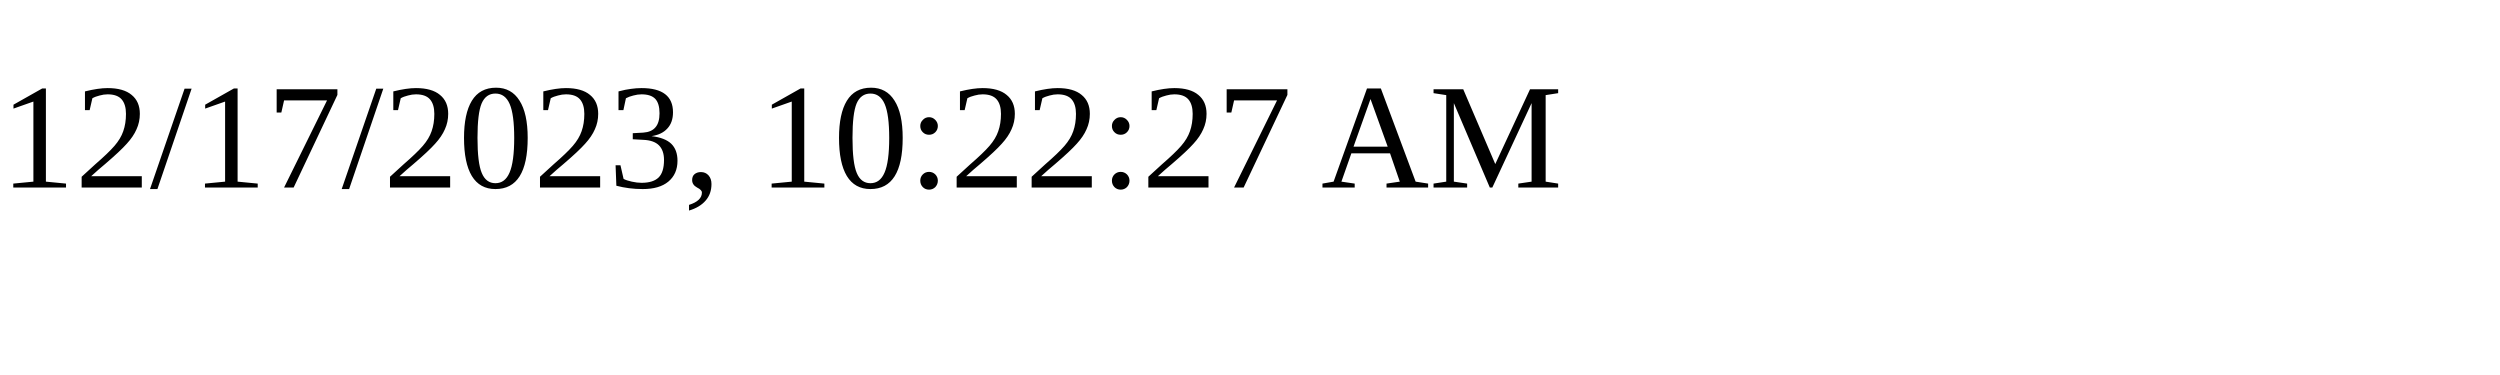
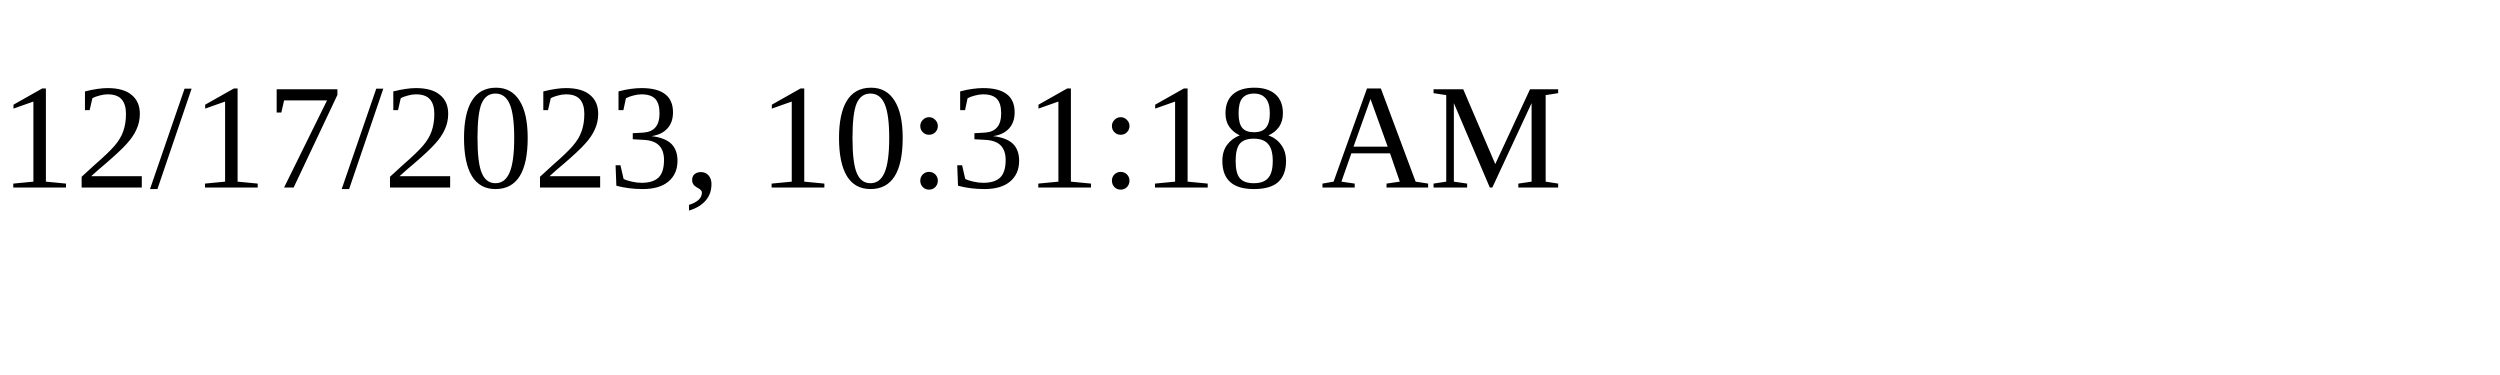
<svg xmlns="http://www.w3.org/2000/svg" height="30" width="200">
-   <text x="0" y="15">12/17/2023, 10:22:27 AM</text>
+   <text x="0" y="15">12/17/2023, 10:31:18 AM</text>
</svg>
